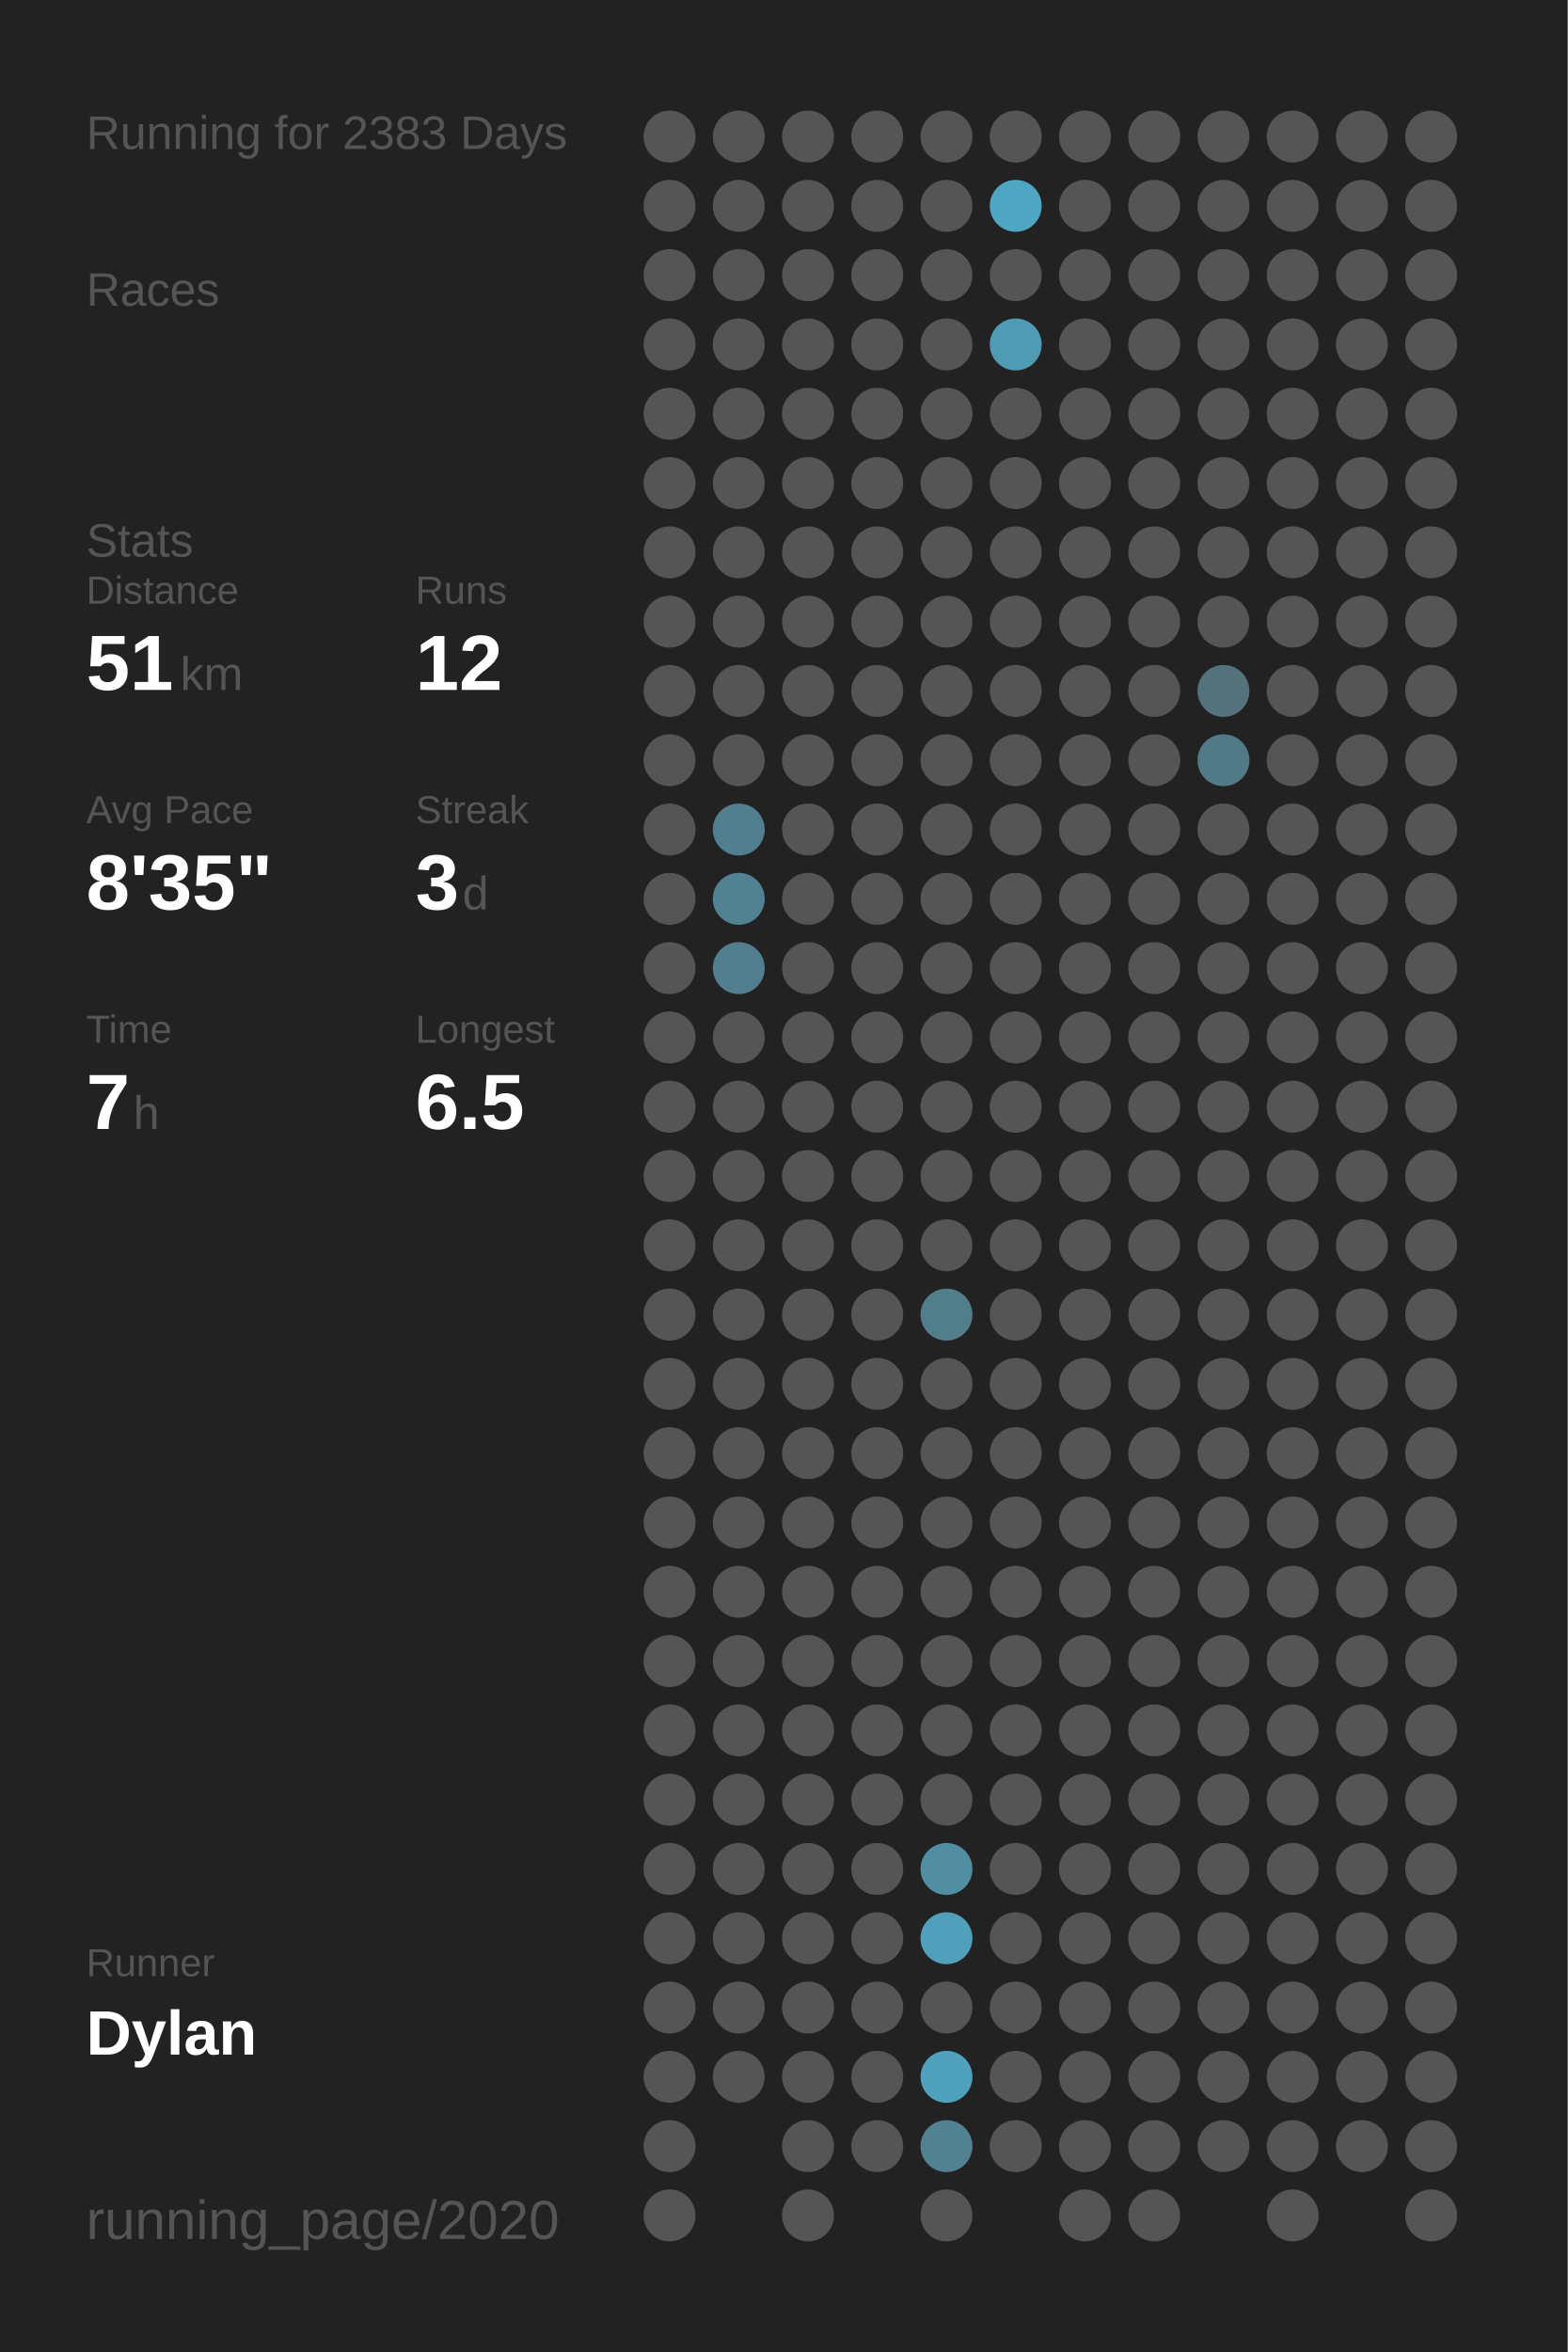
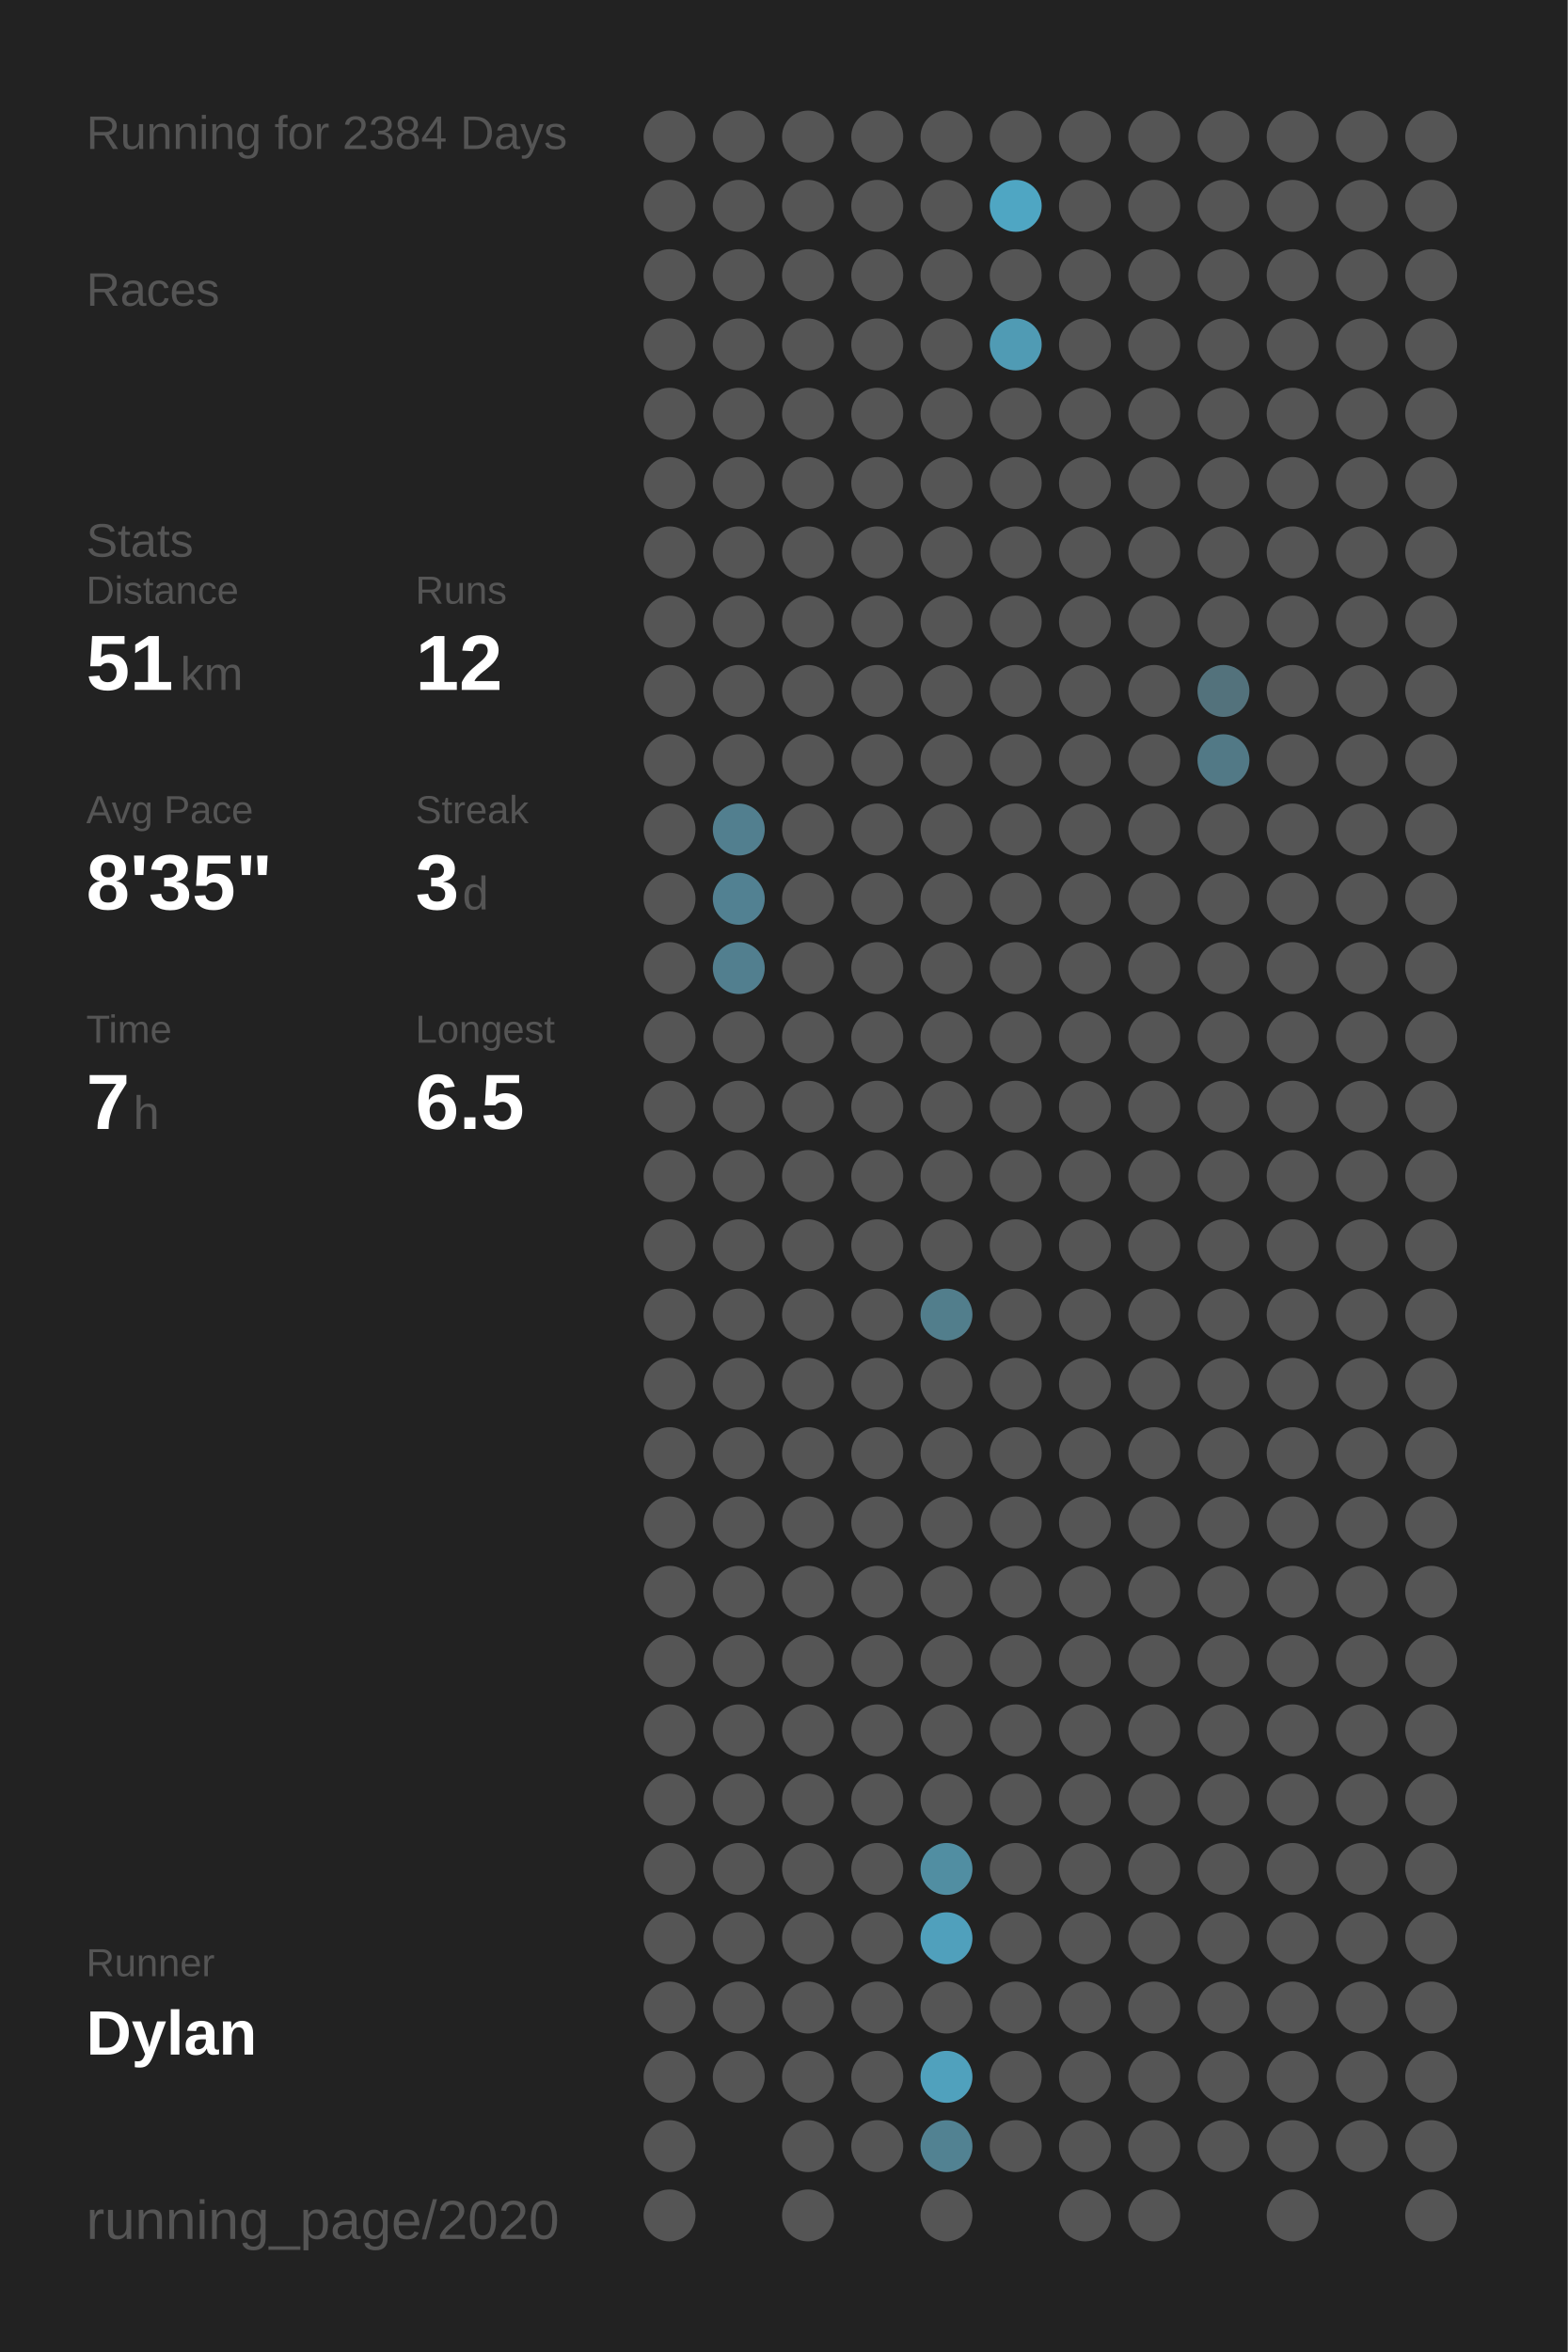
<svg xmlns="http://www.w3.org/2000/svg" baseProfile="full" class="activity-poster" data-activity-mode="running" data-poster-role="poster" data-poster-type="year_summary" height="300mm" version="1.1" viewBox="0,0,200,300" width="200mm">
  <defs />
  <rect class="poster-background" data-poster-role="background" fill="#222222" height="300" stroke="none" width="200" x="0" y="0" />
-   <text fill="#555555" style="font-size:6px; font-family:Arial;" x="11" y="19">Running for 2383 Days</text>
+   <text fill="#555555" style="font-size:6px; font-family:Arial;" x="11" y="19">Running for 2384 Days</text>
  <text fill="#555555" style="font-size:6px; font-family:Arial;" x="11" y="39">Races</text>
  <text fill="#555555" style="font-size:6px; font-family:Arial;" x="11" y="71">Stats</text>
  <text fill="#555555" style="font-size:5px; font-family:Arial;" x="11" y="77">Distance</text>
  <text fill="#FFFFFF" style="font-size:10px; font-family:Arial; font-weight:bold;" x="11" y="88">51</text>
  <text fill="#555555" style="font-size:6px; font-family:Arial;" x="23" y="88">km</text>
  <text fill="#555555" style="font-size:5px; font-family:Arial;" x="53" y="77">Runs</text>
  <text fill="#FFFFFF" style="font-size:10px; font-family:Arial; font-weight:bold;" x="53" y="88">12</text>
  <text fill="#555555" style="font-size:5px; font-family:Arial;" x="11" y="105">Avg Pace</text>
  <text fill="#FFFFFF" style="font-size:10px; font-family:Arial; font-weight:bold;" x="11" y="116">8'35"</text>
  <text fill="#555555" style="font-size:5px; font-family:Arial;" x="53" y="105">Streak</text>
  <text fill="#FFFFFF" style="font-size:10px; font-family:Arial; font-weight:bold;" x="53" y="116">3</text>
  <text fill="#555555" style="font-size:6px; font-family:Arial;" x="59" y="116">d</text>
  <text fill="#555555" style="font-size:5px; font-family:Arial;" x="11" y="133">Time</text>
  <text fill="#FFFFFF" style="font-size:10px; font-family:Arial; font-weight:bold;" x="11" y="144">7</text>
  <text fill="#555555" style="font-size:6px; font-family:Arial;" x="17" y="144">h</text>
  <text fill="#555555" style="font-size:5px; font-family:Arial;" x="53" y="133">Longest</text>
  <text fill="#FFFFFF" style="font-size:10px; font-family:Arial; font-weight:bold;" x="53" y="144">6.5</text>
  <text fill="#555555" style="font-size:5px; font-family:Arial;" x="11" y="252.065">Runner</text>
  <text fill="#FFFFFF" style="font-size:8px; font-family:Arial; font-weight:bold;" x="11" y="262.065">Dylan</text>
  <text fill="#555555" style="font-size:7px; font-family:Arial;" x="11" y="285.581">running_page/2020</text>
  <circle cx="85.417" cy="17.419" fill="#555555" r="3.312" />
  <circle cx="85.417" cy="26.258" fill="#555555" r="3.312" />
  <circle cx="85.417" cy="35.097" fill="#555555" r="3.312" />
  <circle cx="85.417" cy="43.935" fill="#555555" r="3.312" />
  <circle cx="85.417" cy="52.774" fill="#555555" r="3.312" />
  <circle cx="85.417" cy="61.613" fill="#555555" r="3.312" />
  <circle cx="85.417" cy="70.452" fill="#555555" r="3.312" />
  <circle cx="85.417" cy="79.29" fill="#555555" r="3.312" />
  <circle cx="85.417" cy="88.129" fill="#555555" r="3.312" />
  <circle cx="85.417" cy="96.968" fill="#555555" r="3.312" />
  <circle cx="85.417" cy="105.806" fill="#555555" r="3.312" />
  <circle cx="85.417" cy="114.645" fill="#555555" r="3.312" />
  <circle cx="85.417" cy="123.484" fill="#555555" r="3.312" />
  <circle cx="85.417" cy="132.323" fill="#555555" r="3.312" />
  <circle cx="85.417" cy="141.161" fill="#555555" r="3.312" />
  <circle cx="85.417" cy="150" fill="#555555" r="3.312" />
  <circle cx="85.417" cy="158.839" fill="#555555" r="3.312" />
  <circle cx="85.417" cy="167.677" fill="#555555" r="3.312" />
  <circle cx="85.417" cy="176.516" fill="#555555" r="3.312" />
  <circle cx="85.417" cy="185.355" fill="#555555" r="3.312" />
  <circle cx="85.417" cy="194.194" fill="#555555" r="3.312" />
  <circle cx="85.417" cy="203.032" fill="#555555" r="3.312" />
  <circle cx="85.417" cy="211.871" fill="#555555" r="3.312" />
  <circle cx="85.417" cy="220.71" fill="#555555" r="3.312" />
  <circle cx="85.417" cy="229.548" fill="#555555" r="3.312" />
  <circle cx="85.417" cy="238.387" fill="#555555" r="3.312" />
  <circle cx="85.417" cy="247.226" fill="#555555" r="3.312" />
  <circle cx="85.417" cy="256.065" fill="#555555" r="3.312" />
  <circle cx="85.417" cy="264.903" fill="#555555" r="3.312" />
  <circle cx="85.417" cy="273.742" fill="#555555" r="3.312" />
  <circle cx="85.417" cy="282.581" fill="#555555" r="3.312" />
  <circle cx="94.25" cy="17.419" fill="#555555" r="3.312" />
  <circle cx="94.25" cy="26.258" fill="#555555" r="3.312" />
  <circle cx="94.25" cy="35.097" fill="#555555" r="3.312" />
  <circle cx="94.25" cy="43.935" fill="#555555" r="3.312" />
  <circle cx="94.25" cy="52.774" fill="#555555" r="3.312" />
  <circle cx="94.25" cy="61.613" fill="#555555" r="3.312" />
  <circle cx="94.25" cy="70.452" fill="#555555" r="3.312" />
  <circle cx="94.25" cy="79.29" fill="#555555" r="3.312" />
  <circle cx="94.25" cy="88.129" fill="#555555" r="3.312" />
  <circle cx="94.25" cy="96.968" fill="#555555" r="3.312" />
  <circle cx="94.25" cy="105.806" fill="#527f8f" r="3.312" />
  <circle cx="94.25" cy="114.645" fill="#528192" r="3.312" />
  <circle cx="94.25" cy="123.484" fill="#527f8f" r="3.312" />
  <circle cx="94.25" cy="132.323" fill="#555555" r="3.312" />
  <circle cx="94.25" cy="141.161" fill="#555555" r="3.312" />
  <circle cx="94.25" cy="150" fill="#555555" r="3.312" />
  <circle cx="94.25" cy="158.839" fill="#555555" r="3.312" />
  <circle cx="94.25" cy="167.677" fill="#555555" r="3.312" />
  <circle cx="94.25" cy="176.516" fill="#555555" r="3.312" />
  <circle cx="94.25" cy="185.355" fill="#555555" r="3.312" />
  <circle cx="94.25" cy="194.194" fill="#555555" r="3.312" />
  <circle cx="94.25" cy="203.032" fill="#555555" r="3.312" />
  <circle cx="94.25" cy="211.871" fill="#555555" r="3.312" />
  <circle cx="94.25" cy="220.71" fill="#555555" r="3.312" />
  <circle cx="94.25" cy="229.548" fill="#555555" r="3.312" />
  <circle cx="94.25" cy="238.387" fill="#555555" r="3.312" />
  <circle cx="94.25" cy="247.226" fill="#555555" r="3.312" />
  <circle cx="94.25" cy="256.065" fill="#555555" r="3.312" />
  <circle cx="94.25" cy="264.903" fill="#555555" r="3.312" />
  <circle cx="103.083" cy="17.419" fill="#555555" r="3.312" />
  <circle cx="103.083" cy="26.258" fill="#555555" r="3.312" />
  <circle cx="103.083" cy="35.097" fill="#555555" r="3.312" />
  <circle cx="103.083" cy="43.935" fill="#555555" r="3.312" />
  <circle cx="103.083" cy="52.774" fill="#555555" r="3.312" />
  <circle cx="103.083" cy="61.613" fill="#555555" r="3.312" />
  <circle cx="103.083" cy="70.452" fill="#555555" r="3.312" />
  <circle cx="103.083" cy="79.29" fill="#555555" r="3.312" />
  <circle cx="103.083" cy="88.129" fill="#555555" r="3.312" />
  <circle cx="103.083" cy="96.968" fill="#555555" r="3.312" />
  <circle cx="103.083" cy="105.806" fill="#555555" r="3.312" />
  <circle cx="103.083" cy="114.645" fill="#555555" r="3.312" />
  <circle cx="103.083" cy="123.484" fill="#555555" r="3.312" />
  <circle cx="103.083" cy="132.323" fill="#555555" r="3.312" />
  <circle cx="103.083" cy="141.161" fill="#555555" r="3.312" />
  <circle cx="103.083" cy="150" fill="#555555" r="3.312" />
  <circle cx="103.083" cy="158.839" fill="#555555" r="3.312" />
  <circle cx="103.083" cy="167.677" fill="#555555" r="3.312" />
  <circle cx="103.083" cy="176.516" fill="#555555" r="3.312" />
  <circle cx="103.083" cy="185.355" fill="#555555" r="3.312" />
  <circle cx="103.083" cy="194.194" fill="#555555" r="3.312" />
  <circle cx="103.083" cy="203.032" fill="#555555" r="3.312" />
  <circle cx="103.083" cy="211.871" fill="#555555" r="3.312" />
  <circle cx="103.083" cy="220.71" fill="#555555" r="3.312" />
  <circle cx="103.083" cy="229.548" fill="#555555" r="3.312" />
  <circle cx="103.083" cy="238.387" fill="#555555" r="3.312" />
  <circle cx="103.083" cy="247.226" fill="#555555" r="3.312" />
  <circle cx="103.083" cy="256.065" fill="#555555" r="3.312" />
  <circle cx="103.083" cy="264.903" fill="#555555" r="3.312" />
  <circle cx="103.083" cy="273.742" fill="#555555" r="3.312" />
  <circle cx="103.083" cy="282.581" fill="#555555" r="3.312" />
  <circle cx="111.917" cy="17.419" fill="#555555" r="3.312" />
  <circle cx="111.917" cy="26.258" fill="#555555" r="3.312" />
  <circle cx="111.917" cy="35.097" fill="#555555" r="3.312" />
  <circle cx="111.917" cy="43.935" fill="#555555" r="3.312" />
  <circle cx="111.917" cy="52.774" fill="#555555" r="3.312" />
  <circle cx="111.917" cy="61.613" fill="#555555" r="3.312" />
  <circle cx="111.917" cy="70.452" fill="#555555" r="3.312" />
  <circle cx="111.917" cy="79.29" fill="#555555" r="3.312" />
  <circle cx="111.917" cy="88.129" fill="#555555" r="3.312" />
  <circle cx="111.917" cy="96.968" fill="#555555" r="3.312" />
  <circle cx="111.917" cy="105.806" fill="#555555" r="3.312" />
  <circle cx="111.917" cy="114.645" fill="#555555" r="3.312" />
  <circle cx="111.917" cy="123.484" fill="#555555" r="3.312" />
  <circle cx="111.917" cy="132.323" fill="#555555" r="3.312" />
  <circle cx="111.917" cy="141.161" fill="#555555" r="3.312" />
  <circle cx="111.917" cy="150" fill="#555555" r="3.312" />
  <circle cx="111.917" cy="158.839" fill="#555555" r="3.312" />
  <circle cx="111.917" cy="167.677" fill="#555555" r="3.312" />
  <circle cx="111.917" cy="176.516" fill="#555555" r="3.312" />
  <circle cx="111.917" cy="185.355" fill="#555555" r="3.312" />
  <circle cx="111.917" cy="194.194" fill="#555555" r="3.312" />
  <circle cx="111.917" cy="203.032" fill="#555555" r="3.312" />
  <circle cx="111.917" cy="211.871" fill="#555555" r="3.312" />
  <circle cx="111.917" cy="220.71" fill="#555555" r="3.312" />
  <circle cx="111.917" cy="229.548" fill="#555555" r="3.312" />
  <circle cx="111.917" cy="238.387" fill="#555555" r="3.312" />
  <circle cx="111.917" cy="247.226" fill="#555555" r="3.312" />
  <circle cx="111.917" cy="256.065" fill="#555555" r="3.312" />
  <circle cx="111.917" cy="264.903" fill="#555555" r="3.312" />
  <circle cx="111.917" cy="273.742" fill="#555555" r="3.312" />
  <circle cx="120.75" cy="17.419" fill="#555555" r="3.312" />
  <circle cx="120.75" cy="26.258" fill="#555555" r="3.312" />
  <circle cx="120.75" cy="35.097" fill="#555555" r="3.312" />
  <circle cx="120.75" cy="43.935" fill="#555555" r="3.312" />
  <circle cx="120.75" cy="52.774" fill="#555555" r="3.312" />
  <circle cx="120.75" cy="61.613" fill="#555555" r="3.312" />
  <circle cx="120.75" cy="70.452" fill="#555555" r="3.312" />
  <circle cx="120.75" cy="79.29" fill="#555555" r="3.312" />
  <circle cx="120.75" cy="88.129" fill="#555555" r="3.312" />
  <circle cx="120.75" cy="96.968" fill="#555555" r="3.312" />
  <circle cx="120.75" cy="105.806" fill="#555555" r="3.312" />
  <circle cx="120.75" cy="114.645" fill="#555555" r="3.312" />
  <circle cx="120.75" cy="123.484" fill="#555555" r="3.312" />
  <circle cx="120.75" cy="132.323" fill="#555555" r="3.312" />
  <circle cx="120.75" cy="141.161" fill="#555555" r="3.312" />
  <circle cx="120.75" cy="150" fill="#555555" r="3.312" />
  <circle cx="120.75" cy="158.839" fill="#555555" r="3.312" />
  <circle cx="120.75" cy="167.677" fill="#527e8c" r="3.312" />
  <circle cx="120.75" cy="176.516" fill="#555555" r="3.312" />
  <circle cx="120.75" cy="185.355" fill="#555555" r="3.312" />
  <circle cx="120.75" cy="194.194" fill="#555555" r="3.312" />
  <circle cx="120.75" cy="203.032" fill="#555555" r="3.312" />
  <circle cx="120.75" cy="211.871" fill="#555555" r="3.312" />
  <circle cx="120.75" cy="220.71" fill="#555555" r="3.312" />
  <circle cx="120.75" cy="229.548" fill="#555555" r="3.312" />
  <circle cx="120.75" cy="238.387" fill="#518ea2" r="3.312" />
  <circle cx="120.75" cy="247.226" fill="#50a0bc" r="3.312" />
  <circle cx="120.75" cy="256.065" fill="#555555" r="3.312" />
  <circle cx="120.75" cy="264.903" fill="#50a1bd" r="3.312" />
  <circle cx="120.75" cy="273.742" fill="#528292" r="3.312" />
  <circle cx="120.75" cy="282.581" fill="#555555" r="3.312" />
  <circle cx="129.583" cy="17.419" fill="#555555" r="3.312" />
  <circle cx="129.583" cy="26.258" fill="#4fa6c3" r="3.312" />
  <circle cx="129.583" cy="35.097" fill="#555555" r="3.312" />
  <circle cx="129.583" cy="43.935" fill="#509bb4" r="3.312" />
  <circle cx="129.583" cy="52.774" fill="#555555" r="3.312" />
  <circle cx="129.583" cy="61.613" fill="#555555" r="3.312" />
  <circle cx="129.583" cy="70.452" fill="#555555" r="3.312" />
  <circle cx="129.583" cy="79.29" fill="#555555" r="3.312" />
  <circle cx="129.583" cy="88.129" fill="#555555" r="3.312" />
  <circle cx="129.583" cy="96.968" fill="#555555" r="3.312" />
  <circle cx="129.583" cy="105.806" fill="#555555" r="3.312" />
  <circle cx="129.583" cy="114.645" fill="#555555" r="3.312" />
  <circle cx="129.583" cy="123.484" fill="#555555" r="3.312" />
  <circle cx="129.583" cy="132.323" fill="#555555" r="3.312" />
  <circle cx="129.583" cy="141.161" fill="#555555" r="3.312" />
  <circle cx="129.583" cy="150" fill="#555555" r="3.312" />
  <circle cx="129.583" cy="158.839" fill="#555555" r="3.312" />
  <circle cx="129.583" cy="167.677" fill="#555555" r="3.312" />
  <circle cx="129.583" cy="176.516" fill="#555555" r="3.312" />
  <circle cx="129.583" cy="185.355" fill="#555555" r="3.312" />
  <circle cx="129.583" cy="194.194" fill="#555555" r="3.312" />
  <circle cx="129.583" cy="203.032" fill="#555555" r="3.312" />
  <circle cx="129.583" cy="211.871" fill="#555555" r="3.312" />
  <circle cx="129.583" cy="220.71" fill="#555555" r="3.312" />
  <circle cx="129.583" cy="229.548" fill="#555555" r="3.312" />
  <circle cx="129.583" cy="238.387" fill="#555555" r="3.312" />
  <circle cx="129.583" cy="247.226" fill="#555555" r="3.312" />
  <circle cx="129.583" cy="256.065" fill="#555555" r="3.312" />
  <circle cx="129.583" cy="264.903" fill="#555555" r="3.312" />
  <circle cx="129.583" cy="273.742" fill="#555555" r="3.312" />
  <circle cx="138.417" cy="17.419" fill="#555555" r="3.312" />
  <circle cx="138.417" cy="26.258" fill="#555555" r="3.312" />
  <circle cx="138.417" cy="35.097" fill="#555555" r="3.312" />
  <circle cx="138.417" cy="43.935" fill="#555555" r="3.312" />
  <circle cx="138.417" cy="52.774" fill="#555555" r="3.312" />
  <circle cx="138.417" cy="61.613" fill="#555555" r="3.312" />
  <circle cx="138.417" cy="70.452" fill="#555555" r="3.312" />
  <circle cx="138.417" cy="79.29" fill="#555555" r="3.312" />
  <circle cx="138.417" cy="88.129" fill="#555555" r="3.312" />
  <circle cx="138.417" cy="96.968" fill="#555555" r="3.312" />
  <circle cx="138.417" cy="105.806" fill="#555555" r="3.312" />
  <circle cx="138.417" cy="114.645" fill="#555555" r="3.312" />
  <circle cx="138.417" cy="123.484" fill="#555555" r="3.312" />
  <circle cx="138.417" cy="132.323" fill="#555555" r="3.312" />
  <circle cx="138.417" cy="141.161" fill="#555555" r="3.312" />
  <circle cx="138.417" cy="150" fill="#555555" r="3.312" />
  <circle cx="138.417" cy="158.839" fill="#555555" r="3.312" />
  <circle cx="138.417" cy="167.677" fill="#555555" r="3.312" />
  <circle cx="138.417" cy="176.516" fill="#555555" r="3.312" />
  <circle cx="138.417" cy="185.355" fill="#555555" r="3.312" />
  <circle cx="138.417" cy="194.194" fill="#555555" r="3.312" />
  <circle cx="138.417" cy="203.032" fill="#555555" r="3.312" />
  <circle cx="138.417" cy="211.871" fill="#555555" r="3.312" />
  <circle cx="138.417" cy="220.71" fill="#555555" r="3.312" />
  <circle cx="138.417" cy="229.548" fill="#555555" r="3.312" />
  <circle cx="138.417" cy="238.387" fill="#555555" r="3.312" />
  <circle cx="138.417" cy="247.226" fill="#555555" r="3.312" />
  <circle cx="138.417" cy="256.065" fill="#555555" r="3.312" />
  <circle cx="138.417" cy="264.903" fill="#555555" r="3.312" />
  <circle cx="138.417" cy="273.742" fill="#555555" r="3.312" />
  <circle cx="138.417" cy="282.581" fill="#555555" r="3.312" />
  <circle cx="147.25" cy="17.419" fill="#555555" r="3.312" />
  <circle cx="147.25" cy="26.258" fill="#555555" r="3.312" />
  <circle cx="147.25" cy="35.097" fill="#555555" r="3.312" />
  <circle cx="147.25" cy="43.935" fill="#555555" r="3.312" />
  <circle cx="147.25" cy="52.774" fill="#555555" r="3.312" />
  <circle cx="147.25" cy="61.613" fill="#555555" r="3.312" />
  <circle cx="147.25" cy="70.452" fill="#555555" r="3.312" />
  <circle cx="147.25" cy="79.29" fill="#555555" r="3.312" />
  <circle cx="147.25" cy="88.129" fill="#555555" r="3.312" />
  <circle cx="147.25" cy="96.968" fill="#555555" r="3.312" />
  <circle cx="147.25" cy="105.806" fill="#555555" r="3.312" />
  <circle cx="147.25" cy="114.645" fill="#555555" r="3.312" />
  <circle cx="147.25" cy="123.484" fill="#555555" r="3.312" />
  <circle cx="147.25" cy="132.323" fill="#555555" r="3.312" />
  <circle cx="147.25" cy="141.161" fill="#555555" r="3.312" />
  <circle cx="147.25" cy="150" fill="#555555" r="3.312" />
  <circle cx="147.25" cy="158.839" fill="#555555" r="3.312" />
  <circle cx="147.25" cy="167.677" fill="#555555" r="3.312" />
  <circle cx="147.25" cy="176.516" fill="#555555" r="3.312" />
  <circle cx="147.25" cy="185.355" fill="#555555" r="3.312" />
  <circle cx="147.25" cy="194.194" fill="#555555" r="3.312" />
  <circle cx="147.25" cy="203.032" fill="#555555" r="3.312" />
  <circle cx="147.25" cy="211.871" fill="#555555" r="3.312" />
  <circle cx="147.25" cy="220.71" fill="#555555" r="3.312" />
  <circle cx="147.25" cy="229.548" fill="#555555" r="3.312" />
  <circle cx="147.25" cy="238.387" fill="#555555" r="3.312" />
  <circle cx="147.25" cy="247.226" fill="#555555" r="3.312" />
  <circle cx="147.25" cy="256.065" fill="#555555" r="3.312" />
  <circle cx="147.25" cy="264.903" fill="#555555" r="3.312" />
  <circle cx="147.25" cy="273.742" fill="#555555" r="3.312" />
  <circle cx="147.25" cy="282.581" fill="#555555" r="3.312" />
  <circle cx="156.083" cy="17.419" fill="#555555" r="3.312" />
  <circle cx="156.083" cy="26.258" fill="#555555" r="3.312" />
  <circle cx="156.083" cy="35.097" fill="#555555" r="3.312" />
  <circle cx="156.083" cy="43.935" fill="#555555" r="3.312" />
  <circle cx="156.083" cy="52.774" fill="#555555" r="3.312" />
  <circle cx="156.083" cy="61.613" fill="#555555" r="3.312" />
  <circle cx="156.083" cy="70.452" fill="#555555" r="3.312" />
  <circle cx="156.083" cy="79.29" fill="#555555" r="3.312" />
  <circle cx="156.083" cy="88.129" fill="#53727c" r="3.312" />
  <circle cx="156.083" cy="96.968" fill="#527986" r="3.312" />
  <circle cx="156.083" cy="105.806" fill="#555555" r="3.312" />
  <circle cx="156.083" cy="114.645" fill="#555555" r="3.312" />
  <circle cx="156.083" cy="123.484" fill="#555555" r="3.312" />
  <circle cx="156.083" cy="132.323" fill="#555555" r="3.312" />
  <circle cx="156.083" cy="141.161" fill="#555555" r="3.312" />
  <circle cx="156.083" cy="150" fill="#555555" r="3.312" />
  <circle cx="156.083" cy="158.839" fill="#555555" r="3.312" />
  <circle cx="156.083" cy="167.677" fill="#555555" r="3.312" />
  <circle cx="156.083" cy="176.516" fill="#555555" r="3.312" />
  <circle cx="156.083" cy="185.355" fill="#555555" r="3.312" />
  <circle cx="156.083" cy="194.194" fill="#555555" r="3.312" />
  <circle cx="156.083" cy="203.032" fill="#555555" r="3.312" />
  <circle cx="156.083" cy="211.871" fill="#555555" r="3.312" />
  <circle cx="156.083" cy="220.71" fill="#555555" r="3.312" />
  <circle cx="156.083" cy="229.548" fill="#555555" r="3.312" />
  <circle cx="156.083" cy="238.387" fill="#555555" r="3.312" />
  <circle cx="156.083" cy="247.226" fill="#555555" r="3.312" />
  <circle cx="156.083" cy="256.065" fill="#555555" r="3.312" />
  <circle cx="156.083" cy="264.903" fill="#555555" r="3.312" />
  <circle cx="156.083" cy="273.742" fill="#555555" r="3.312" />
  <circle cx="164.917" cy="17.419" fill="#555555" r="3.312" />
  <circle cx="164.917" cy="26.258" fill="#555555" r="3.312" />
  <circle cx="164.917" cy="35.097" fill="#555555" r="3.312" />
  <circle cx="164.917" cy="43.935" fill="#555555" r="3.312" />
  <circle cx="164.917" cy="52.774" fill="#555555" r="3.312" />
  <circle cx="164.917" cy="61.613" fill="#555555" r="3.312" />
  <circle cx="164.917" cy="70.452" fill="#555555" r="3.312" />
  <circle cx="164.917" cy="79.29" fill="#555555" r="3.312" />
  <circle cx="164.917" cy="88.129" fill="#555555" r="3.312" />
  <circle cx="164.917" cy="96.968" fill="#555555" r="3.312" />
  <circle cx="164.917" cy="105.806" fill="#555555" r="3.312" />
  <circle cx="164.917" cy="114.645" fill="#555555" r="3.312" />
  <circle cx="164.917" cy="123.484" fill="#555555" r="3.312" />
  <circle cx="164.917" cy="132.323" fill="#555555" r="3.312" />
  <circle cx="164.917" cy="141.161" fill="#555555" r="3.312" />
  <circle cx="164.917" cy="150" fill="#555555" r="3.312" />
  <circle cx="164.917" cy="158.839" fill="#555555" r="3.312" />
  <circle cx="164.917" cy="167.677" fill="#555555" r="3.312" />
  <circle cx="164.917" cy="176.516" fill="#555555" r="3.312" />
  <circle cx="164.917" cy="185.355" fill="#555555" r="3.312" />
  <circle cx="164.917" cy="194.194" fill="#555555" r="3.312" />
  <circle cx="164.917" cy="203.032" fill="#555555" r="3.312" />
  <circle cx="164.917" cy="211.871" fill="#555555" r="3.312" />
  <circle cx="164.917" cy="220.71" fill="#555555" r="3.312" />
  <circle cx="164.917" cy="229.548" fill="#555555" r="3.312" />
  <circle cx="164.917" cy="238.387" fill="#555555" r="3.312" />
  <circle cx="164.917" cy="247.226" fill="#555555" r="3.312" />
  <circle cx="164.917" cy="256.065" fill="#555555" r="3.312" />
  <circle cx="164.917" cy="264.903" fill="#555555" r="3.312" />
  <circle cx="164.917" cy="273.742" fill="#555555" r="3.312" />
  <circle cx="164.917" cy="282.581" fill="#555555" r="3.312" />
  <circle cx="173.75" cy="17.419" fill="#555555" r="3.312" />
  <circle cx="173.75" cy="26.258" fill="#555555" r="3.312" />
  <circle cx="173.75" cy="35.097" fill="#555555" r="3.312" />
  <circle cx="173.75" cy="43.935" fill="#555555" r="3.312" />
  <circle cx="173.75" cy="52.774" fill="#555555" r="3.312" />
  <circle cx="173.75" cy="61.613" fill="#555555" r="3.312" />
  <circle cx="173.75" cy="70.452" fill="#555555" r="3.312" />
  <circle cx="173.75" cy="79.29" fill="#555555" r="3.312" />
  <circle cx="173.75" cy="88.129" fill="#555555" r="3.312" />
  <circle cx="173.75" cy="96.968" fill="#555555" r="3.312" />
  <circle cx="173.75" cy="105.806" fill="#555555" r="3.312" />
  <circle cx="173.75" cy="114.645" fill="#555555" r="3.312" />
  <circle cx="173.75" cy="123.484" fill="#555555" r="3.312" />
  <circle cx="173.75" cy="132.323" fill="#555555" r="3.312" />
  <circle cx="173.75" cy="141.161" fill="#555555" r="3.312" />
  <circle cx="173.75" cy="150" fill="#555555" r="3.312" />
  <circle cx="173.75" cy="158.839" fill="#555555" r="3.312" />
  <circle cx="173.75" cy="167.677" fill="#555555" r="3.312" />
  <circle cx="173.75" cy="176.516" fill="#555555" r="3.312" />
  <circle cx="173.75" cy="185.355" fill="#555555" r="3.312" />
  <circle cx="173.75" cy="194.194" fill="#555555" r="3.312" />
  <circle cx="173.75" cy="203.032" fill="#555555" r="3.312" />
  <circle cx="173.75" cy="211.871" fill="#555555" r="3.312" />
  <circle cx="173.75" cy="220.71" fill="#555555" r="3.312" />
  <circle cx="173.75" cy="229.548" fill="#555555" r="3.312" />
  <circle cx="173.75" cy="238.387" fill="#555555" r="3.312" />
  <circle cx="173.75" cy="247.226" fill="#555555" r="3.312" />
  <circle cx="173.75" cy="256.065" fill="#555555" r="3.312" />
  <circle cx="173.75" cy="264.903" fill="#555555" r="3.312" />
  <circle cx="173.75" cy="273.742" fill="#555555" r="3.312" />
  <circle cx="182.583" cy="17.419" fill="#555555" r="3.312" />
  <circle cx="182.583" cy="26.258" fill="#555555" r="3.312" />
  <circle cx="182.583" cy="35.097" fill="#555555" r="3.312" />
  <circle cx="182.583" cy="43.935" fill="#555555" r="3.312" />
  <circle cx="182.583" cy="52.774" fill="#555555" r="3.312" />
  <circle cx="182.583" cy="61.613" fill="#555555" r="3.312" />
  <circle cx="182.583" cy="70.452" fill="#555555" r="3.312" />
  <circle cx="182.583" cy="79.29" fill="#555555" r="3.312" />
  <circle cx="182.583" cy="88.129" fill="#555555" r="3.312" />
  <circle cx="182.583" cy="96.968" fill="#555555" r="3.312" />
  <circle cx="182.583" cy="105.806" fill="#555555" r="3.312" />
  <circle cx="182.583" cy="114.645" fill="#555555" r="3.312" />
  <circle cx="182.583" cy="123.484" fill="#555555" r="3.312" />
  <circle cx="182.583" cy="132.323" fill="#555555" r="3.312" />
  <circle cx="182.583" cy="141.161" fill="#555555" r="3.312" />
  <circle cx="182.583" cy="150" fill="#555555" r="3.312" />
  <circle cx="182.583" cy="158.839" fill="#555555" r="3.312" />
  <circle cx="182.583" cy="167.677" fill="#555555" r="3.312" />
  <circle cx="182.583" cy="176.516" fill="#555555" r="3.312" />
  <circle cx="182.583" cy="185.355" fill="#555555" r="3.312" />
  <circle cx="182.583" cy="194.194" fill="#555555" r="3.312" />
  <circle cx="182.583" cy="203.032" fill="#555555" r="3.312" />
  <circle cx="182.583" cy="211.871" fill="#555555" r="3.312" />
  <circle cx="182.583" cy="220.71" fill="#555555" r="3.312" />
  <circle cx="182.583" cy="229.548" fill="#555555" r="3.312" />
  <circle cx="182.583" cy="238.387" fill="#555555" r="3.312" />
  <circle cx="182.583" cy="247.226" fill="#555555" r="3.312" />
  <circle cx="182.583" cy="256.065" fill="#555555" r="3.312" />
  <circle cx="182.583" cy="264.903" fill="#555555" r="3.312" />
  <circle cx="182.583" cy="273.742" fill="#555555" r="3.312" />
  <circle cx="182.583" cy="282.581" fill="#555555" r="3.312" />
</svg>
